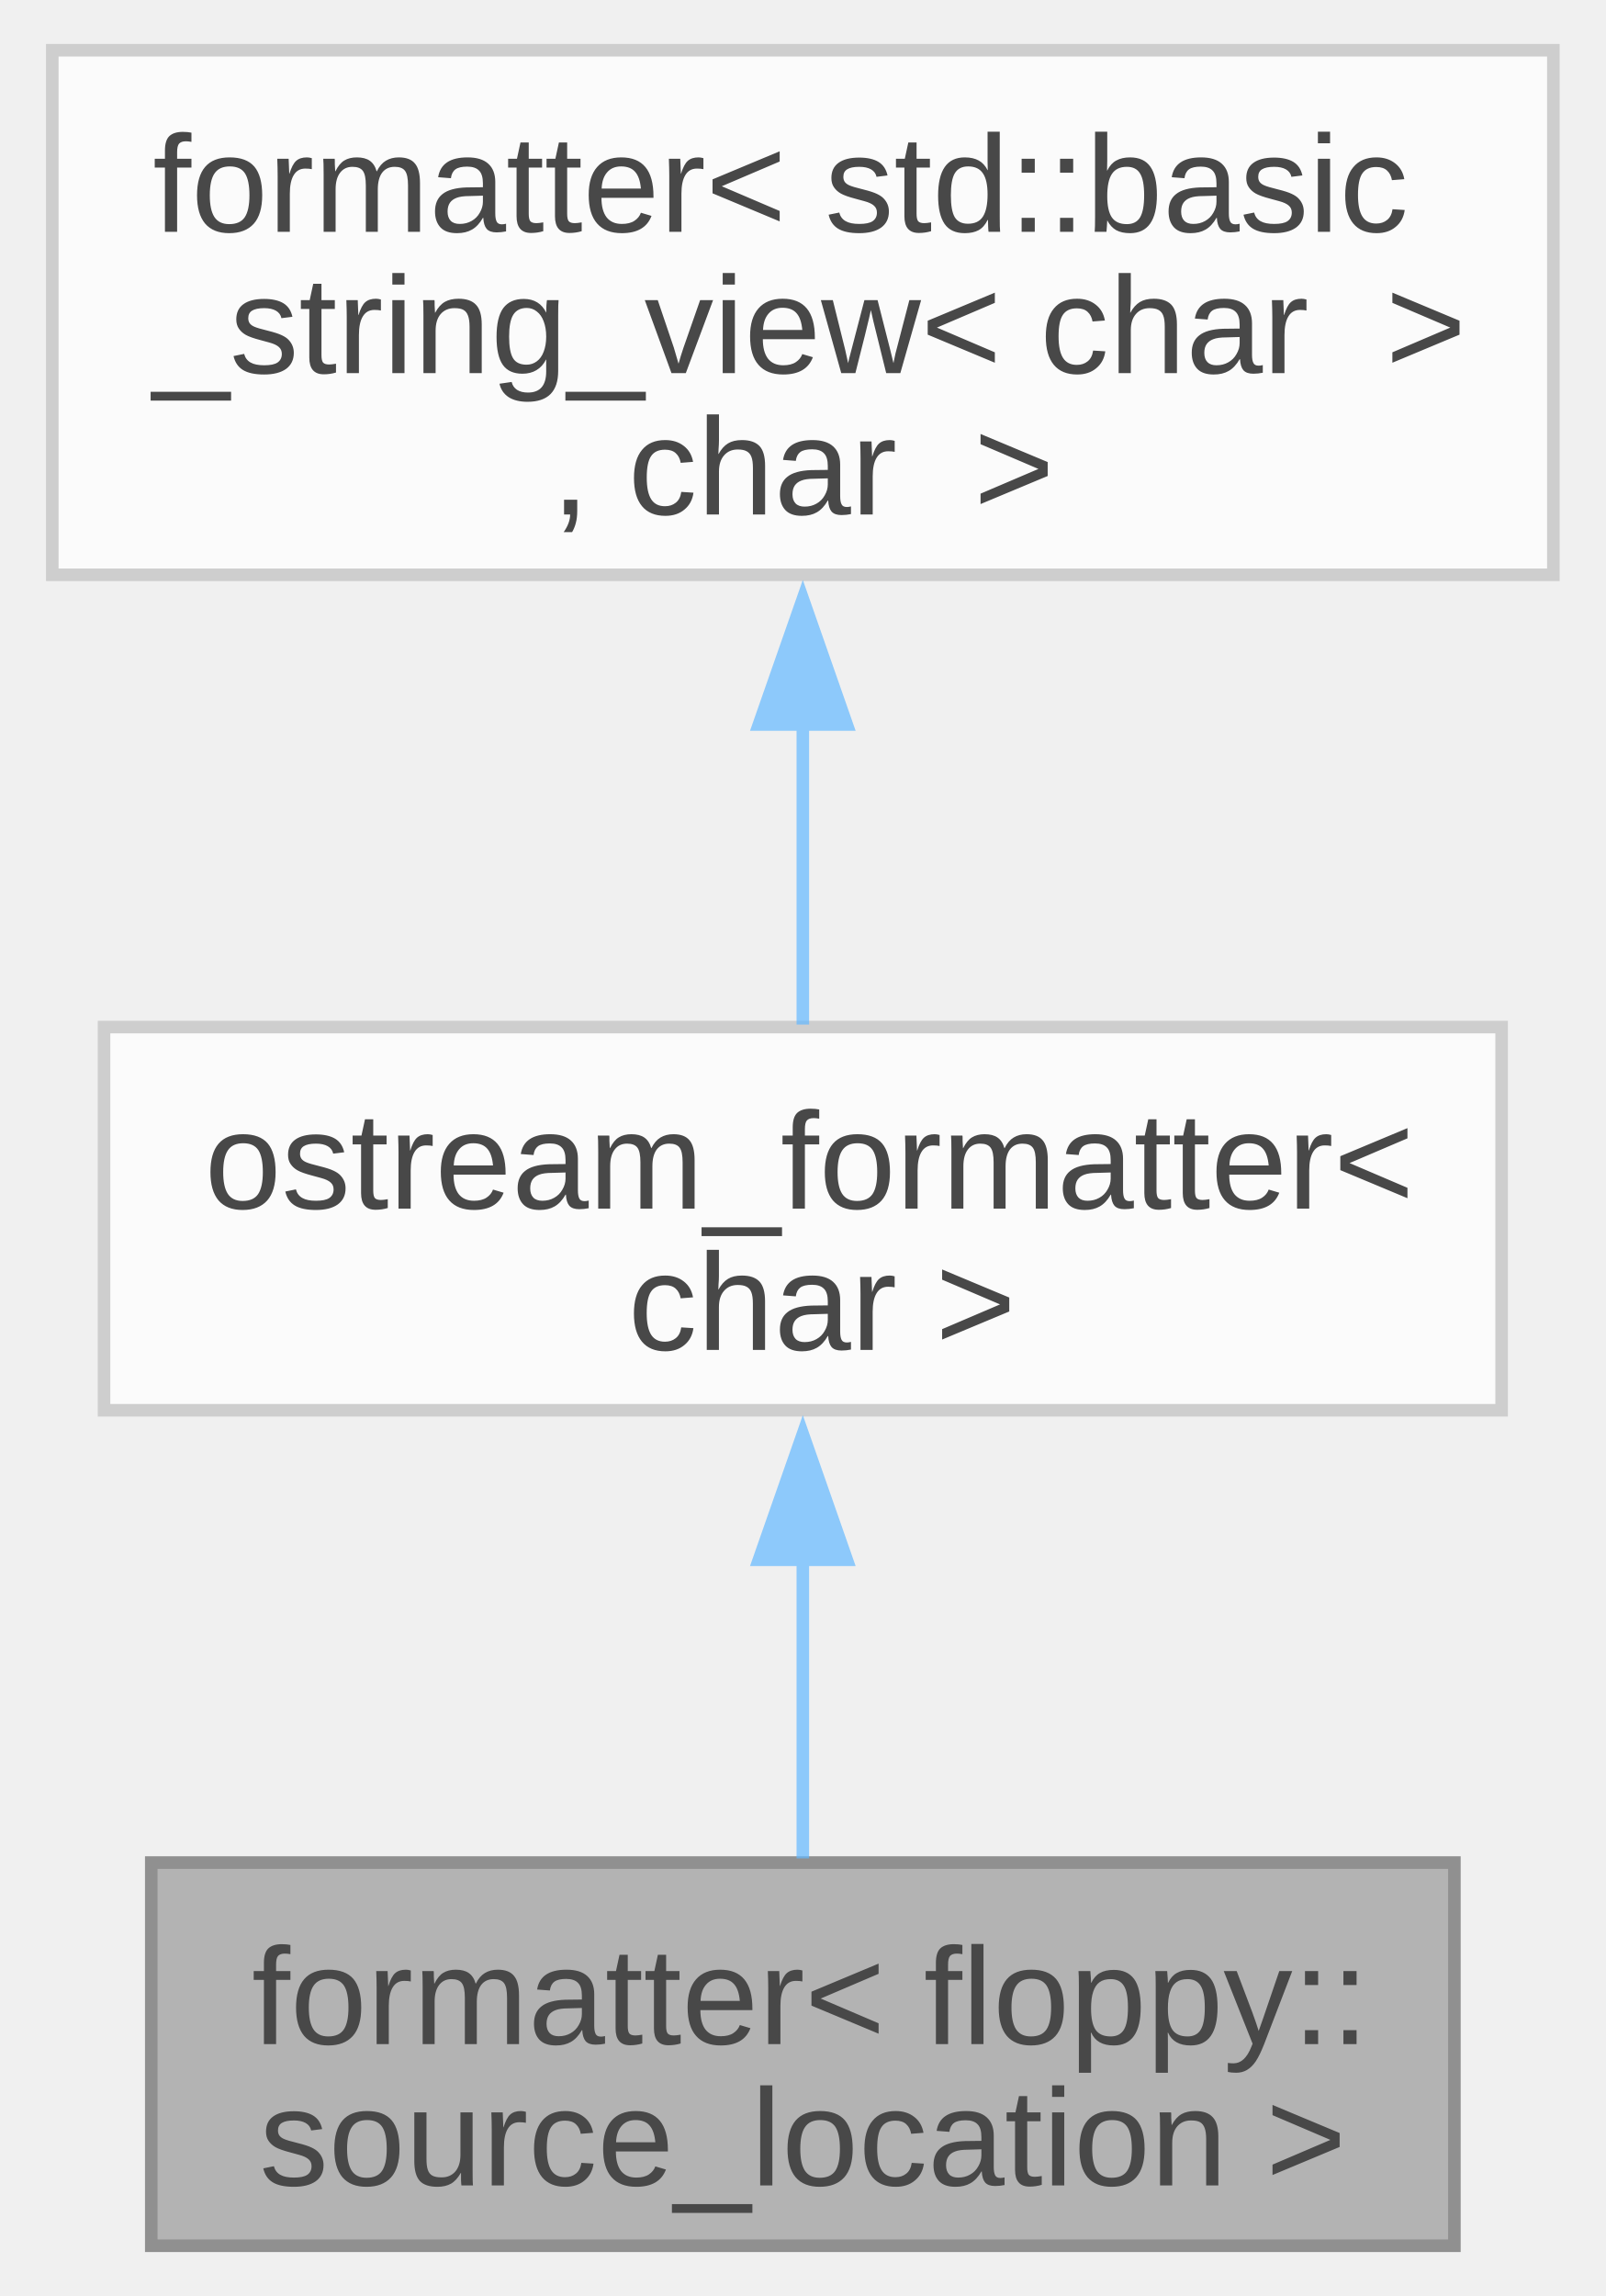
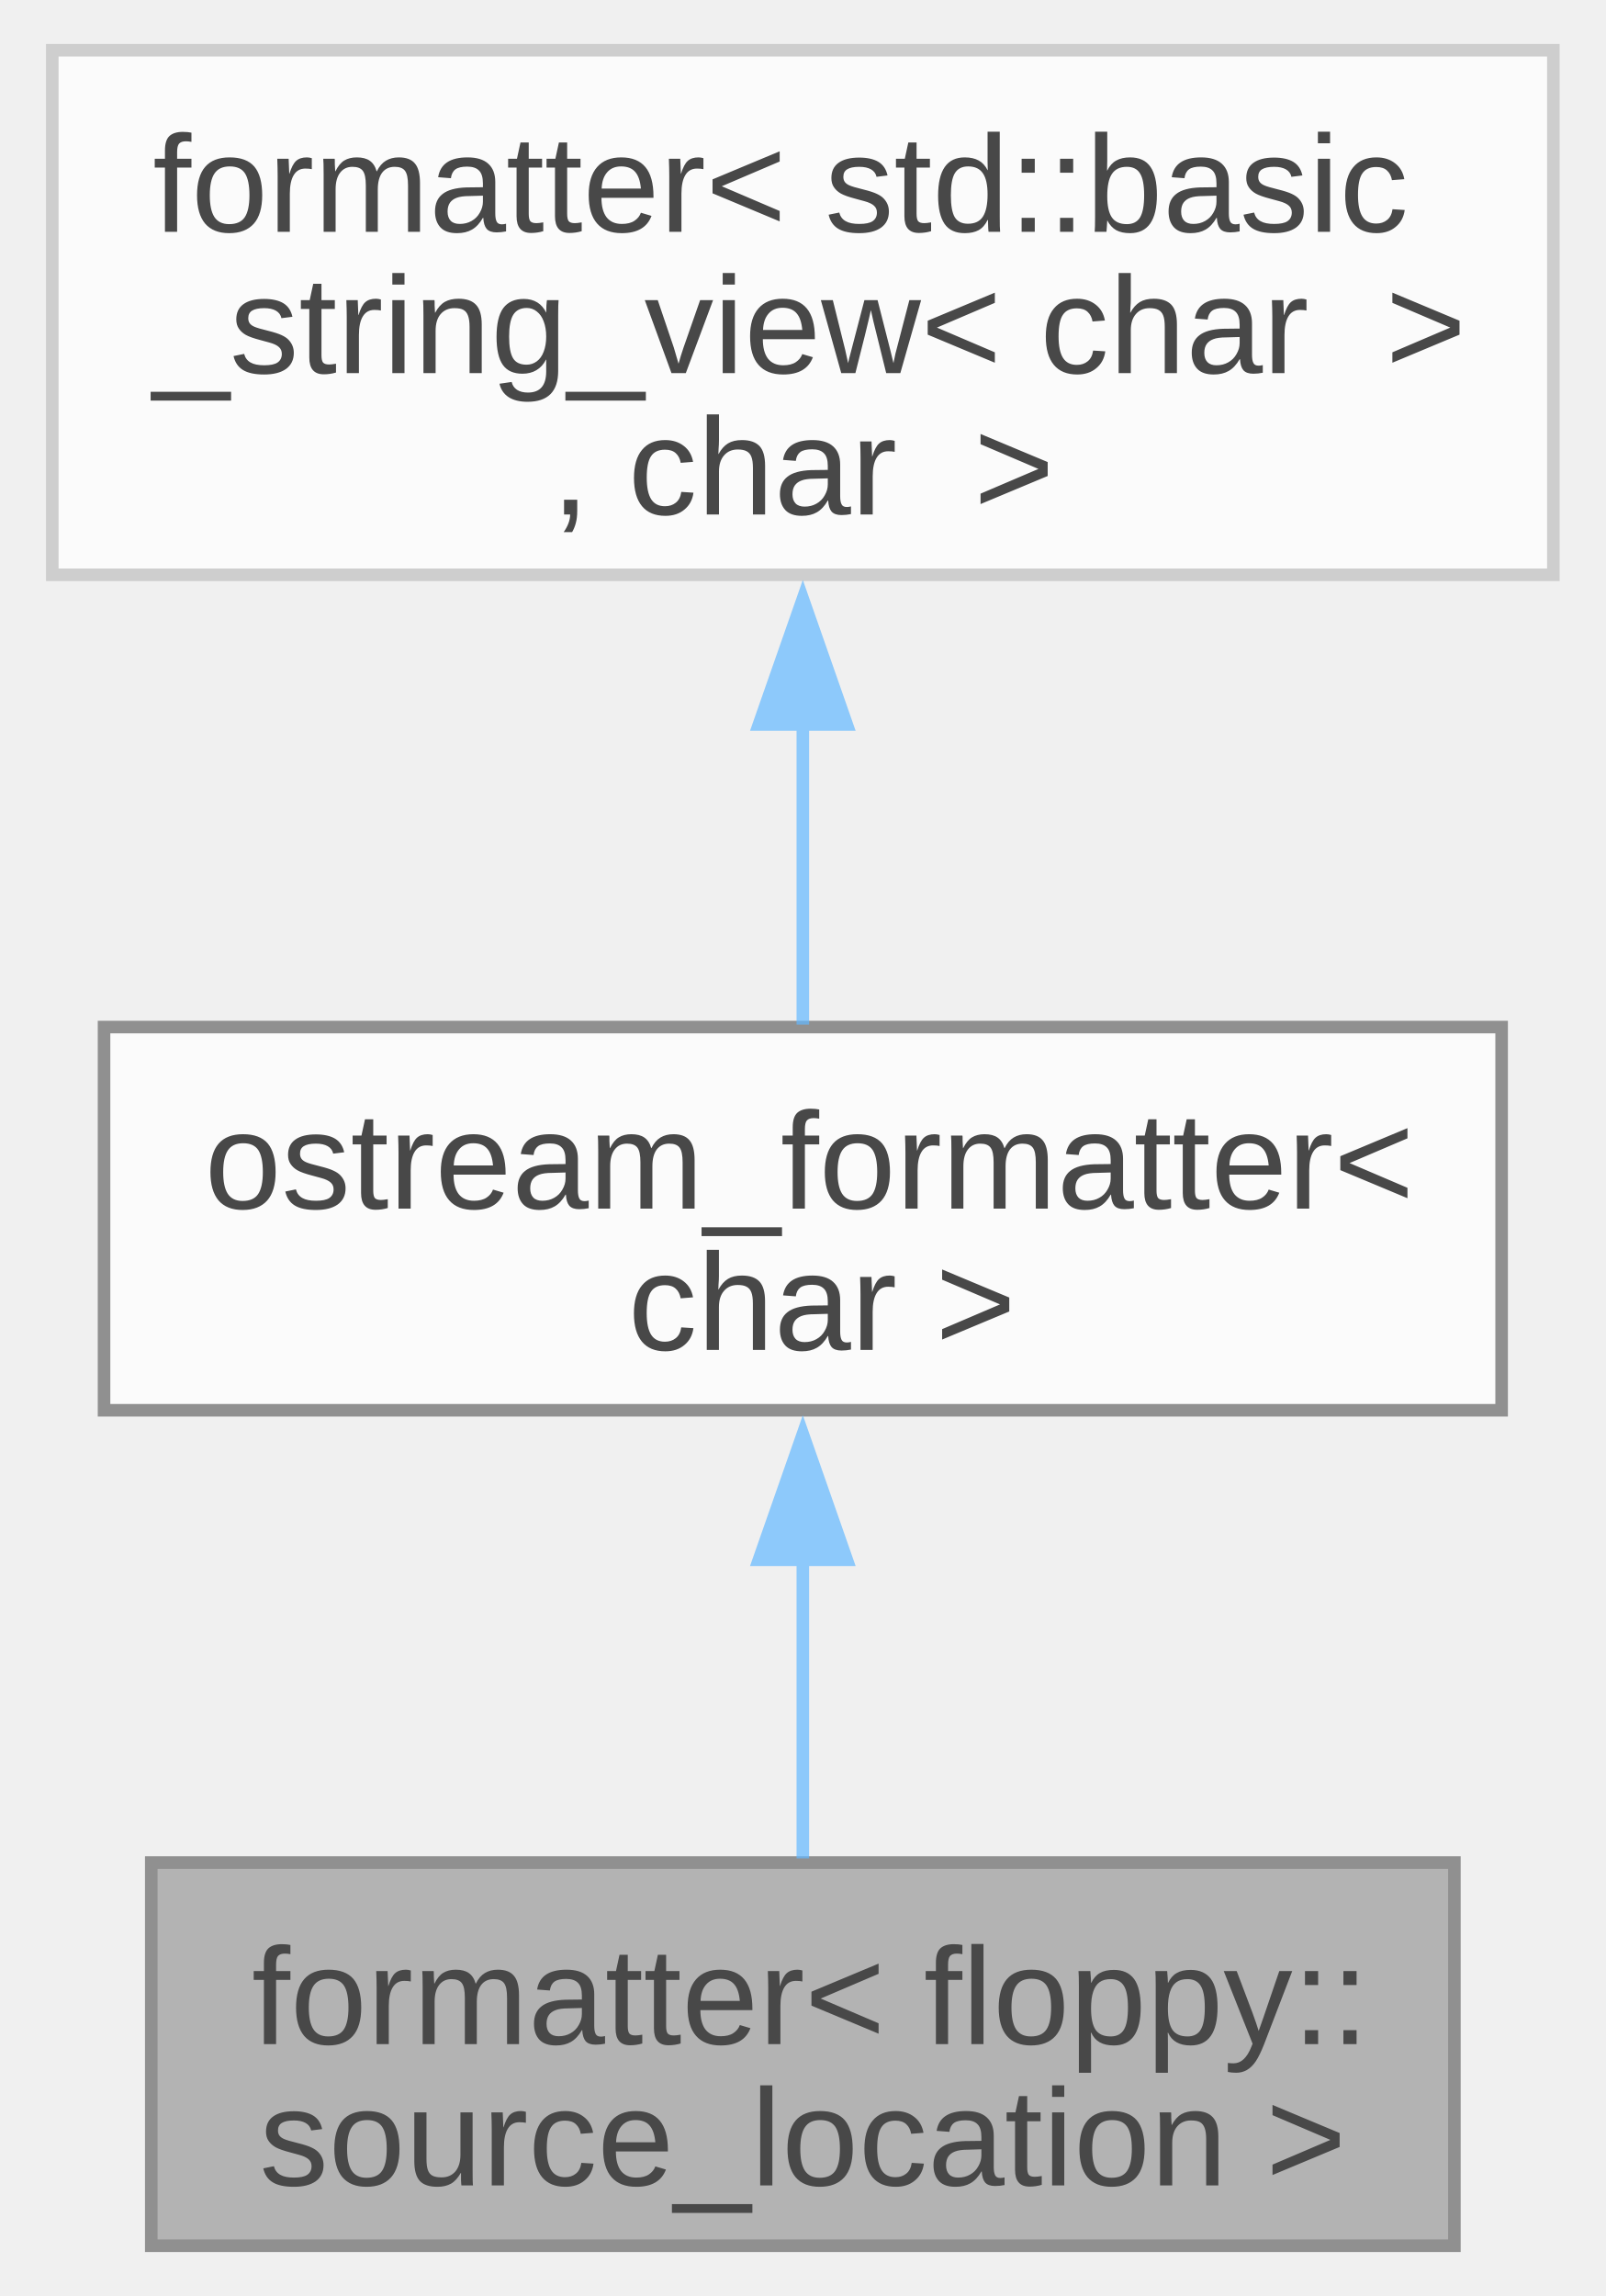
<svg xmlns="http://www.w3.org/2000/svg" xmlns:xlink="http://www.w3.org/1999/xlink" width="128pt" height="183pt" viewBox="0.00 0.00 127.50 182.75">
  <svg id="main" version="1.1" xml:space="preserve">
    <style type="text/css">
.node, .edge {opacity: 0.7;}
.node.selected, .edge.selected {opacity: 1;}
.edge:hover path { stroke: red; }
.edge:hover polygon { stroke: red; fill: red; }
</style>
    <svg id="graph" class="graph">
      <g id="graph0" class="graph" transform="scale(1 1) rotate(0) translate(4 178.75)">
        <g id="Node000001" class="node">
          <g id="a_Node000001">
            <a xlink:title=" ">
              <polygon fill="#999999" stroke="#666666" points="111.62,-30.5 7.88,-30.5 7.88,0 111.62,0 111.62,-30.5" />
              <text text-anchor="start" x="15.88" y="-16.05" font-family="Arial" font-size="11.00">formatter&lt; floppy::</text>
              <text text-anchor="middle" x="59.75" y="-4.8" font-family="Arial" font-size="11.00">source_location &gt;</text>
            </a>
          </g>
        </g>
        <g id="Node000002" class="node">
          <g id="a_Node000002">
            <a xlink:href="../../d4/de5/structfloppy_1_1ostream__formatter.html" target="_top" xlink:title=" ">
-               <polygon fill="white" stroke="#bfbfbf" points="115.38,-97 4.12,-97 4.12,-66.5 115.38,-66.5 115.38,-97" />
+               <polygon fill="white" stroke="#666666" points="115.38,-97 4.12,-97 4.12,-66.5 115.38,-66.5 115.38,-97" />
              <text text-anchor="start" x="12.12" y="-82.55" font-family="Arial" font-size="11.00">ostream_formatter&lt;</text>
              <text text-anchor="middle" x="59.75" y="-71.3" font-family="Arial" font-size="11.00"> char &gt;</text>
            </a>
          </g>
        </g>
        <g id="edge1_Node000001_Node000002" class="edge">
          <g id="a_edge1_Node000001_Node000002">
            <a xlink:title=" ">
              <path fill="none" stroke="#63b8ff" d="M59.75,-54.81C59.75,-46.64 59.75,-37.91 59.75,-30.83" />
              <polygon fill="#63b8ff" stroke="#63b8ff" points="56.25,-54.6 59.75,-64.6 63.25,-54.6 56.25,-54.6" />
            </a>
          </g>
        </g>
        <g id="Node000003" class="node">
          <g id="a_Node000003">
            <a xlink:title=" ">
              <polygon fill="white" stroke="#bfbfbf" points="119.5,-174.75 0,-174.75 0,-133 119.5,-133 119.5,-174.75" />
              <text text-anchor="start" x="8" y="-160.3" font-family="Arial" font-size="11.00">formatter&lt; std::basic</text>
              <text text-anchor="start" x="8" y="-149.05" font-family="Arial" font-size="11.00">_string_view&lt; char  &gt;</text>
              <text text-anchor="middle" x="59.75" y="-137.8" font-family="Arial" font-size="11.00">, char  &gt;</text>
            </a>
          </g>
        </g>
        <g id="edge2_Node000002_Node000003" class="edge">
          <g id="a_edge2_Node000002_Node000003">
            <a xlink:title=" ">
              <path fill="none" stroke="#63b8ff" d="M59.75,-121.13C59.75,-112.77 59.75,-104.15 59.75,-97.2" />
              <polygon fill="#63b8ff" stroke="#63b8ff" points="56.25,-121.08 59.75,-131.08 63.25,-121.08 56.25,-121.08" />
            </a>
          </g>
        </g>
      </g>
    </svg>
  </svg>
  <style type="text/css">

[data-mouse-over-selected='false'] { opacity: 0.7; }
[data-mouse-over-selected='true']  { opacity: 1.0; }

</style>
</svg>
